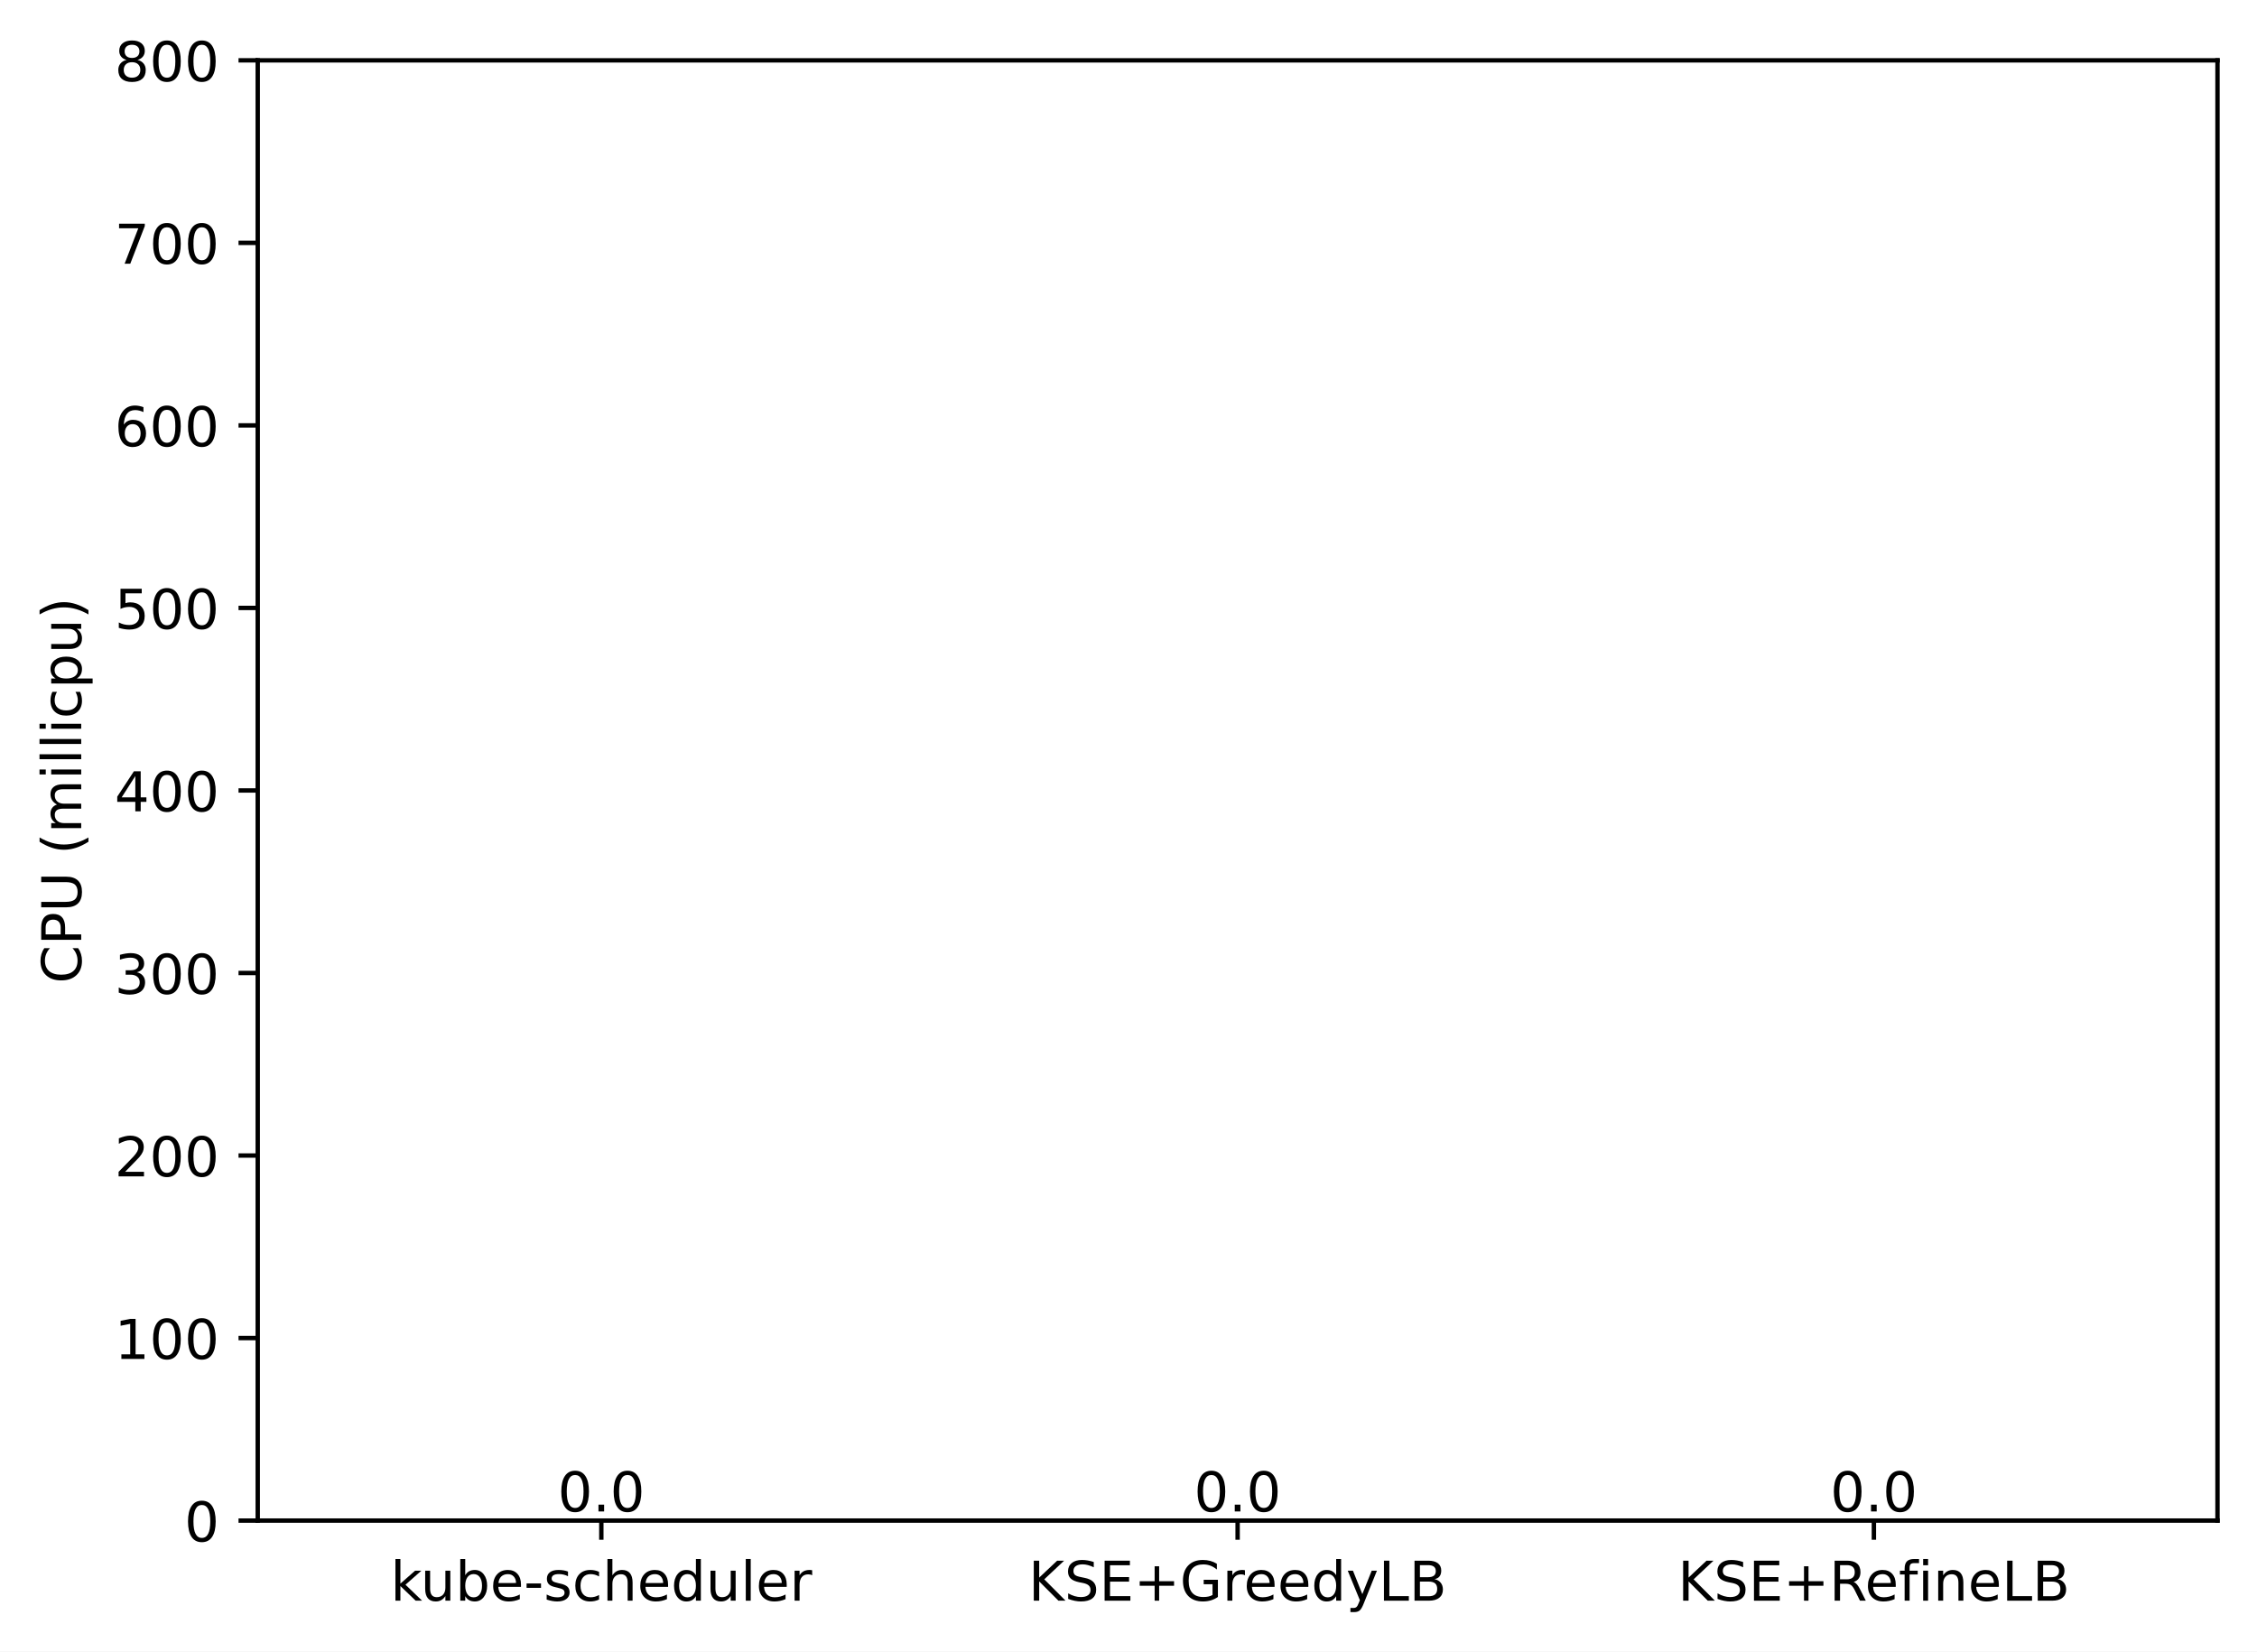
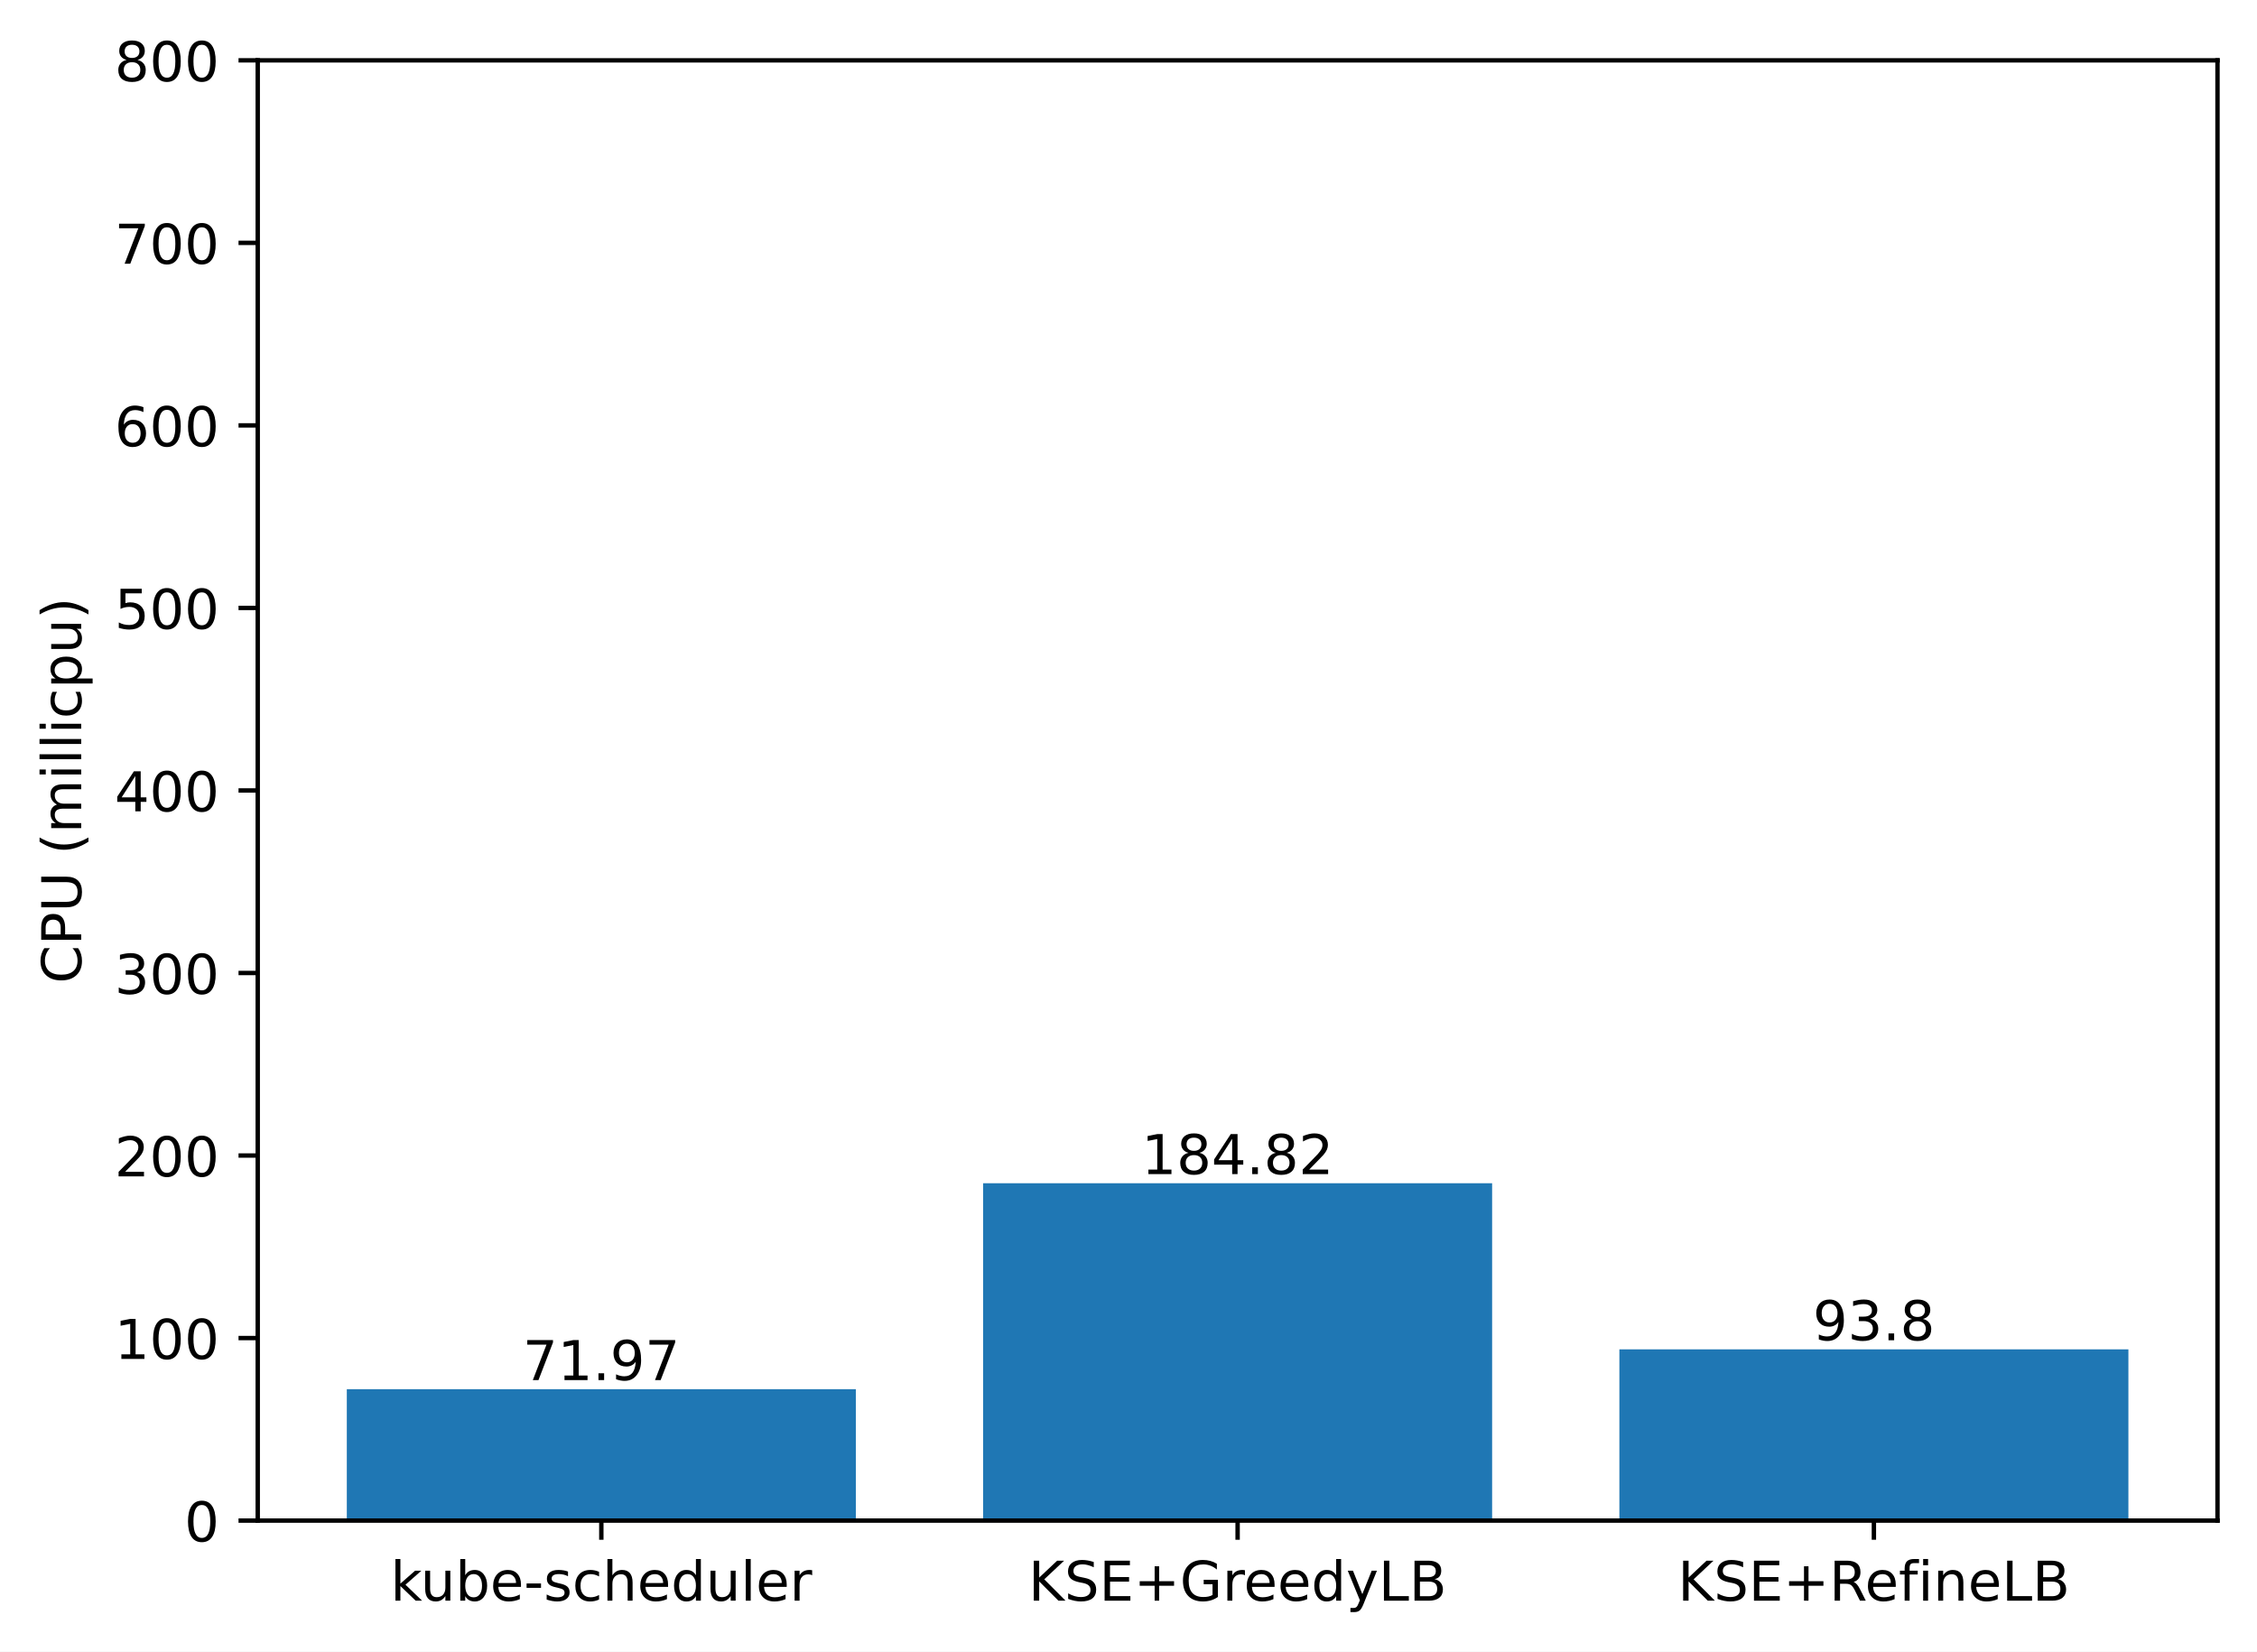
<svg xmlns="http://www.w3.org/2000/svg" xmlns:xlink="http://www.w3.org/1999/xlink" width="411.286pt" height="300.989pt" viewBox="0 0 411.286 300.989" version="1.1">
  <defs>
    <style type="text/css">*{stroke-linejoin: round; stroke-linecap: butt}</style>
  </defs>
  <g id="figure_1">
    <g id="patch_1">
      <path d="M 0 300.989  L 411.286 300.989  L 411.286 0  L 0 0  z " style="fill: #ffffff" />
    </g>
    <g id="axes_1">
      <g id="patch_2">
        <path d="M 46.966 277.111  L 404.086 277.111  L 404.086 10.999  L 46.966 10.999  z " style="fill: #ffffff" />
      </g>
      <g id="patch_3">
-         <path d="M 63.198 277.111  L 155.957 277.111  L 155.957 277.111  L 63.198 277.111  z " clip-path="url(#p4d57090ba1)" style="fill: #1f77b4" />
+         <path d="M 63.198 277.111  L 155.957 277.111  L 155.957 253.171  L 63.198 253.171  z " clip-path="url(#p9c90664ca7)" style="fill: #1f77b4" />
      </g>
      <g id="patch_4">
-         <path d="M 179.146 277.111  L 271.905 277.111  L 271.905 277.111  L 179.146 277.111  z " clip-path="url(#p4d57090ba1)" style="fill: #1f77b4" />
+         <path d="M 179.146 277.111  L 271.905 277.111  L 271.905 215.633  L 179.146 215.633  z " clip-path="url(#p9c90664ca7)" style="fill: #1f77b4" />
      </g>
      <g id="patch_5">
-         <path d="M 295.094 277.111  L 387.853 277.111  L 387.853 277.111  L 295.094 277.111  z " clip-path="url(#p4d57090ba1)" style="fill: #1f77b4" />
+         <path d="M 295.094 277.111  L 387.853 277.111  L 387.853 245.91  L 295.094 245.91  z " clip-path="url(#p9c90664ca7)" style="fill: #1f77b4" />
      </g>
      <g id="matplotlib.axis_1">
        <g id="xtick_1">
          <g id="line2d_1">
            <defs>
-               <path id="m26feafc6b9" d="M 0 0  L 0 3.5  " style="stroke: #000000; stroke-width: 0.8" />
+               <path id="mf3be0b9cbd" d="M 0 0  L 0 3.5  " style="stroke: #000000; stroke-width: 0.8" />
            </defs>
            <g>
-               <use xlink:href="#m26feafc6b9" x="109.578" y="277.111" style="stroke: #000000; stroke-width: 0.8" />
+               <use xlink:href="#mf3be0b9cbd" x="109.578" y="277.111" style="stroke: #000000; stroke-width: 0.8" />
            </g>
          </g>
          <g id="text_1">
            <g transform="translate(71.15179 291.7097)scale(0.1 -0.1)">
              <defs>
                <path id="DejaVuSans-6b" d="M 581 4863  L 1159 4863  L 1159 1991  L 2875 3500  L 3609 3500  L 1753 1863  L 3688 0  L 2938 0  L 1159 1709  L 1159 0  L 581 0  L 581 4863  z " transform="scale(0.015625)" />
                <path id="DejaVuSans-75" d="M 544 1381  L 544 3500  L 1119 3500  L 1119 1403  Q 1119 906 1312 657  Q 1506 409 1894 409  Q 2359 409 2629 706  Q 2900 1003 2900 1516  L 2900 3500  L 3475 3500  L 3475 0  L 2900 0  L 2900 538  Q 2691 219 2414 64  Q 2138 -91 1772 -91  Q 1169 -91 856 284  Q 544 659 544 1381  z M 1991 3584  L 1991 3584  z " transform="scale(0.015625)" />
                <path id="DejaVuSans-62" d="M 3116 1747  Q 3116 2381 2855 2742  Q 2594 3103 2138 3103  Q 1681 3103 1420 2742  Q 1159 2381 1159 1747  Q 1159 1113 1420 752  Q 1681 391 2138 391  Q 2594 391 2855 752  Q 3116 1113 3116 1747  z M 1159 2969  Q 1341 3281 1617 3432  Q 1894 3584 2278 3584  Q 2916 3584 3314 3078  Q 3713 2572 3713 1747  Q 3713 922 3314 415  Q 2916 -91 2278 -91  Q 1894 -91 1617 61  Q 1341 213 1159 525  L 1159 0  L 581 0  L 581 4863  L 1159 4863  L 1159 2969  z " transform="scale(0.015625)" />
                <path id="DejaVuSans-65" d="M 3597 1894  L 3597 1613  L 953 1613  Q 991 1019 1311 708  Q 1631 397 2203 397  Q 2534 397 2845 478  Q 3156 559 3463 722  L 3463 178  Q 3153 47 2828 -22  Q 2503 -91 2169 -91  Q 1331 -91 842 396  Q 353 884 353 1716  Q 353 2575 817 3079  Q 1281 3584 2069 3584  Q 2775 3584 3186 3129  Q 3597 2675 3597 1894  z M 3022 2063  Q 3016 2534 2758 2815  Q 2500 3097 2075 3097  Q 1594 3097 1305 2825  Q 1016 2553 972 2059  L 3022 2063  z " transform="scale(0.015625)" />
                <path id="DejaVuSans-2d" d="M 313 2009  L 1997 2009  L 1997 1497  L 313 1497  L 313 2009  z " transform="scale(0.015625)" />
                <path id="DejaVuSans-73" d="M 2834 3397  L 2834 2853  Q 2591 2978 2328 3040  Q 2066 3103 1784 3103  Q 1356 3103 1142 2972  Q 928 2841 928 2578  Q 928 2378 1081 2264  Q 1234 2150 1697 2047  L 1894 2003  Q 2506 1872 2764 1633  Q 3022 1394 3022 966  Q 3022 478 2636 193  Q 2250 -91 1575 -91  Q 1294 -91 989 -36  Q 684 19 347 128  L 347 722  Q 666 556 975 473  Q 1284 391 1588 391  Q 1994 391 2212 530  Q 2431 669 2431 922  Q 2431 1156 2273 1281  Q 2116 1406 1581 1522  L 1381 1569  Q 847 1681 609 1914  Q 372 2147 372 2553  Q 372 3047 722 3315  Q 1072 3584 1716 3584  Q 2034 3584 2315 3537  Q 2597 3491 2834 3397  z " transform="scale(0.015625)" />
                <path id="DejaVuSans-63" d="M 3122 3366  L 3122 2828  Q 2878 2963 2633 3030  Q 2388 3097 2138 3097  Q 1578 3097 1268 2742  Q 959 2388 959 1747  Q 959 1106 1268 751  Q 1578 397 2138 397  Q 2388 397 2633 464  Q 2878 531 3122 666  L 3122 134  Q 2881 22 2623 -34  Q 2366 -91 2075 -91  Q 1284 -91 818 406  Q 353 903 353 1747  Q 353 2603 823 3093  Q 1294 3584 2113 3584  Q 2378 3584 2631 3529  Q 2884 3475 3122 3366  z " transform="scale(0.015625)" />
                <path id="DejaVuSans-68" d="M 3513 2113  L 3513 0  L 2938 0  L 2938 2094  Q 2938 2591 2744 2837  Q 2550 3084 2163 3084  Q 1697 3084 1428 2787  Q 1159 2491 1159 1978  L 1159 0  L 581 0  L 581 4863  L 1159 4863  L 1159 2956  Q 1366 3272 1645 3428  Q 1925 3584 2291 3584  Q 2894 3584 3203 3211  Q 3513 2838 3513 2113  z " transform="scale(0.015625)" />
                <path id="DejaVuSans-64" d="M 2906 2969  L 2906 4863  L 3481 4863  L 3481 0  L 2906 0  L 2906 525  Q 2725 213 2448 61  Q 2172 -91 1784 -91  Q 1150 -91 751 415  Q 353 922 353 1747  Q 353 2572 751 3078  Q 1150 3584 1784 3584  Q 2172 3584 2448 3432  Q 2725 3281 2906 2969  z M 947 1747  Q 947 1113 1208 752  Q 1469 391 1925 391  Q 2381 391 2643 752  Q 2906 1113 2906 1747  Q 2906 2381 2643 2742  Q 2381 3103 1925 3103  Q 1469 3103 1208 2742  Q 947 2381 947 1747  z " transform="scale(0.015625)" />
                <path id="DejaVuSans-6c" d="M 603 4863  L 1178 4863  L 1178 0  L 603 0  L 603 4863  z " transform="scale(0.015625)" />
                <path id="DejaVuSans-72" d="M 2631 2963  Q 2534 3019 2420 3045  Q 2306 3072 2169 3072  Q 1681 3072 1420 2755  Q 1159 2438 1159 1844  L 1159 0  L 581 0  L 581 3500  L 1159 3500  L 1159 2956  Q 1341 3275 1631 3429  Q 1922 3584 2338 3584  Q 2397 3584 2469 3576  Q 2541 3569 2628 3553  L 2631 2963  z " transform="scale(0.015625)" />
              </defs>
              <use xlink:href="#DejaVuSans-6b" />
              <use xlink:href="#DejaVuSans-75" x="54.785" />
              <use xlink:href="#DejaVuSans-62" x="118.164" />
              <use xlink:href="#DejaVuSans-65" x="181.641" />
              <use xlink:href="#DejaVuSans-2d" x="243.164" />
              <use xlink:href="#DejaVuSans-73" x="279.248" />
              <use xlink:href="#DejaVuSans-63" x="331.348" />
              <use xlink:href="#DejaVuSans-68" x="386.328" />
              <use xlink:href="#DejaVuSans-65" x="449.707" />
              <use xlink:href="#DejaVuSans-64" x="511.23" />
              <use xlink:href="#DejaVuSans-75" x="574.707" />
              <use xlink:href="#DejaVuSans-6c" x="638.086" />
              <use xlink:href="#DejaVuSans-65" x="665.869" />
              <use xlink:href="#DejaVuSans-72" x="727.393" />
            </g>
          </g>
        </g>
        <g id="xtick_2">
          <g id="line2d_2">
            <g>
-               <use xlink:href="#m26feafc6b9" x="225.526" y="277.111" style="stroke: #000000; stroke-width: 0.8" />
+               <use xlink:href="#mf3be0b9cbd" x="225.526" y="277.111" style="stroke: #000000; stroke-width: 0.8" />
            </g>
          </g>
          <g id="text_2">
            <g transform="translate(187.403 291.7097)scale(0.1 -0.1)">
              <defs>
                <path id="DejaVuSans-4b" d="M 628 4666  L 1259 4666  L 1259 2694  L 3353 4666  L 4166 4666  L 1850 2491  L 4331 0  L 3500 0  L 1259 2247  L 1259 0  L 628 0  L 628 4666  z " transform="scale(0.015625)" />
                <path id="DejaVuSans-53" d="M 3425 4513  L 3425 3897  Q 3066 4069 2747 4153  Q 2428 4238 2131 4238  Q 1616 4238 1336 4038  Q 1056 3838 1056 3469  Q 1056 3159 1242 3001  Q 1428 2844 1947 2747  L 2328 2669  Q 3034 2534 3370 2195  Q 3706 1856 3706 1288  Q 3706 609 3251 259  Q 2797 -91 1919 -91  Q 1588 -91 1214 -16  Q 841 59 441 206  L 441 856  Q 825 641 1194 531  Q 1563 422 1919 422  Q 2459 422 2753 634  Q 3047 847 3047 1241  Q 3047 1584 2836 1778  Q 2625 1972 2144 2069  L 1759 2144  Q 1053 2284 737 2584  Q 422 2884 422 3419  Q 422 4038 858 4394  Q 1294 4750 2059 4750  Q 2388 4750 2728 4690  Q 3069 4631 3425 4513  z " transform="scale(0.015625)" />
                <path id="DejaVuSans-45" d="M 628 4666  L 3578 4666  L 3578 4134  L 1259 4134  L 1259 2753  L 3481 2753  L 3481 2222  L 1259 2222  L 1259 531  L 3634 531  L 3634 0  L 628 0  L 628 4666  z " transform="scale(0.015625)" />
                <path id="DejaVuSans-2b" d="M 2944 4013  L 2944 2272  L 4684 2272  L 4684 1741  L 2944 1741  L 2944 0  L 2419 0  L 2419 1741  L 678 1741  L 678 2272  L 2419 2272  L 2419 4013  L 2944 4013  z " transform="scale(0.015625)" />
                <path id="DejaVuSans-47" d="M 3809 666  L 3809 1919  L 2778 1919  L 2778 2438  L 4434 2438  L 4434 434  Q 4069 175 3628 42  Q 3188 -91 2688 -91  Q 1594 -91 976 548  Q 359 1188 359 2328  Q 359 3472 976 4111  Q 1594 4750 2688 4750  Q 3144 4750 3555 4637  Q 3966 4525 4313 4306  L 4313 3634  Q 3963 3931 3569 4081  Q 3175 4231 2741 4231  Q 1884 4231 1454 3753  Q 1025 3275 1025 2328  Q 1025 1384 1454 906  Q 1884 428 2741 428  Q 3075 428 3337 486  Q 3600 544 3809 666  z " transform="scale(0.015625)" />
                <path id="DejaVuSans-79" d="M 2059 -325  Q 1816 -950 1584 -1140  Q 1353 -1331 966 -1331  L 506 -1331  L 506 -850  L 844 -850  Q 1081 -850 1212 -737  Q 1344 -625 1503 -206  L 1606 56  L 191 3500  L 800 3500  L 1894 763  L 2988 3500  L 3597 3500  L 2059 -325  z " transform="scale(0.015625)" />
                <path id="DejaVuSans-4c" d="M 628 4666  L 1259 4666  L 1259 531  L 3531 531  L 3531 0  L 628 0  L 628 4666  z " transform="scale(0.015625)" />
                <path id="DejaVuSans-42" d="M 1259 2228  L 1259 519  L 2272 519  Q 2781 519 3026 730  Q 3272 941 3272 1375  Q 3272 1813 3026 2020  Q 2781 2228 2272 2228  L 1259 2228  z M 1259 4147  L 1259 2741  L 2194 2741  Q 2656 2741 2882 2914  Q 3109 3088 3109 3444  Q 3109 3797 2882 3972  Q 2656 4147 2194 4147  L 1259 4147  z M 628 4666  L 2241 4666  Q 2963 4666 3353 4366  Q 3744 4066 3744 3513  Q 3744 3084 3544 2831  Q 3344 2578 2956 2516  Q 3422 2416 3680 2098  Q 3938 1781 3938 1306  Q 3938 681 3513 340  Q 3088 0 2303 0  L 628 0  L 628 4666  z " transform="scale(0.015625)" />
              </defs>
              <use xlink:href="#DejaVuSans-4b" />
              <use xlink:href="#DejaVuSans-53" x="65.576" />
              <use xlink:href="#DejaVuSans-45" x="129.053" />
              <use xlink:href="#DejaVuSans-2b" x="192.236" />
              <use xlink:href="#DejaVuSans-47" x="276.025" />
              <use xlink:href="#DejaVuSans-72" x="353.516" />
              <use xlink:href="#DejaVuSans-65" x="392.379" />
              <use xlink:href="#DejaVuSans-65" x="453.902" />
              <use xlink:href="#DejaVuSans-64" x="515.426" />
              <use xlink:href="#DejaVuSans-79" x="578.902" />
              <use xlink:href="#DejaVuSans-4c" x="638.082" />
              <use xlink:href="#DejaVuSans-42" x="693.795" />
            </g>
          </g>
        </g>
        <g id="xtick_3">
          <g id="line2d_3">
            <g>
-               <use xlink:href="#m26feafc6b9" x="341.474" y="277.111" style="stroke: #000000; stroke-width: 0.8" />
+               <use xlink:href="#mf3be0b9cbd" x="341.474" y="277.111" style="stroke: #000000; stroke-width: 0.8" />
            </g>
          </g>
          <g id="text_3">
            <g transform="translate(305.7346 291.7097)scale(0.1 -0.1)">
              <defs>
                <path id="DejaVuSans-52" d="M 2841 2188  Q 3044 2119 3236 1894  Q 3428 1669 3622 1275  L 4263 0  L 3584 0  L 2988 1197  Q 2756 1666 2539 1819  Q 2322 1972 1947 1972  L 1259 1972  L 1259 0  L 628 0  L 628 4666  L 2053 4666  Q 2853 4666 3247 4331  Q 3641 3997 3641 3322  Q 3641 2881 3436 2590  Q 3231 2300 2841 2188  z M 1259 4147  L 1259 2491  L 2053 2491  Q 2509 2491 2742 2702  Q 2975 2913 2975 3322  Q 2975 3731 2742 3939  Q 2509 4147 2053 4147  L 1259 4147  z " transform="scale(0.015625)" />
                <path id="DejaVuSans-66" d="M 2375 4863  L 2375 4384  L 1825 4384  Q 1516 4384 1395 4259  Q 1275 4134 1275 3809  L 1275 3500  L 2222 3500  L 2222 3053  L 1275 3053  L 1275 0  L 697 0  L 697 3053  L 147 3053  L 147 3500  L 697 3500  L 697 3744  Q 697 4328 969 4595  Q 1241 4863 1831 4863  L 2375 4863  z " transform="scale(0.015625)" />
                <path id="DejaVuSans-69" d="M 603 3500  L 1178 3500  L 1178 0  L 603 0  L 603 3500  z M 603 4863  L 1178 4863  L 1178 4134  L 603 4134  L 603 4863  z " transform="scale(0.015625)" />
                <path id="DejaVuSans-6e" d="M 3513 2113  L 3513 0  L 2938 0  L 2938 2094  Q 2938 2591 2744 2837  Q 2550 3084 2163 3084  Q 1697 3084 1428 2787  Q 1159 2491 1159 1978  L 1159 0  L 581 0  L 581 3500  L 1159 3500  L 1159 2956  Q 1366 3272 1645 3428  Q 1925 3584 2291 3584  Q 2894 3584 3203 3211  Q 3513 2838 3513 2113  z " transform="scale(0.015625)" />
              </defs>
              <use xlink:href="#DejaVuSans-4b" />
              <use xlink:href="#DejaVuSans-53" x="65.576" />
              <use xlink:href="#DejaVuSans-45" x="129.053" />
              <use xlink:href="#DejaVuSans-2b" x="192.236" />
              <use xlink:href="#DejaVuSans-52" x="276.025" />
              <use xlink:href="#DejaVuSans-65" x="341.008" />
              <use xlink:href="#DejaVuSans-66" x="402.531" />
              <use xlink:href="#DejaVuSans-69" x="437.736" />
              <use xlink:href="#DejaVuSans-6e" x="465.52" />
              <use xlink:href="#DejaVuSans-65" x="528.898" />
              <use xlink:href="#DejaVuSans-4c" x="590.422" />
              <use xlink:href="#DejaVuSans-42" x="646.135" />
            </g>
          </g>
        </g>
      </g>
      <g id="matplotlib.axis_2">
        <g id="ytick_1">
          <g id="line2d_4">
            <defs>
-               <path id="ma5b02a62b1" d="M 0 0  L -3.5 0  " style="stroke: #000000; stroke-width: 0.8" />
+               <path id="m3ec78bd970" d="M 0 0  L -3.5 0  " style="stroke: #000000; stroke-width: 0.8" />
            </defs>
            <g>
-               <use xlink:href="#ma5b02a62b1" x="46.966" y="277.111" style="stroke: #000000; stroke-width: 0.8" />
+               <use xlink:href="#m3ec78bd970" x="46.966" y="277.111" style="stroke: #000000; stroke-width: 0.8" />
            </g>
          </g>
          <g id="text_4">
            <g transform="translate(33.60312 280.9104)scale(0.1 -0.1)">
              <defs>
                <path id="DejaVuSans-30" d="M 2034 4250  Q 1547 4250 1301 3770  Q 1056 3291 1056 2328  Q 1056 1369 1301 889  Q 1547 409 2034 409  Q 2525 409 2770 889  Q 3016 1369 3016 2328  Q 3016 3291 2770 3770  Q 2525 4250 2034 4250  z M 2034 4750  Q 2819 4750 3233 4129  Q 3647 3509 3647 2328  Q 3647 1150 3233 529  Q 2819 -91 2034 -91  Q 1250 -91 836 529  Q 422 1150 422 2328  Q 422 3509 836 4129  Q 1250 4750 2034 4750  z " transform="scale(0.015625)" />
              </defs>
              <use xlink:href="#DejaVuSans-30" />
            </g>
          </g>
        </g>
        <g id="ytick_2">
          <g id="line2d_5">
            <g>
-               <use xlink:href="#ma5b02a62b1" x="46.966" y="243.847" style="stroke: #000000; stroke-width: 0.8" />
+               <use xlink:href="#m3ec78bd970" x="46.966" y="243.847" style="stroke: #000000; stroke-width: 0.8" />
            </g>
          </g>
          <g id="text_5">
            <g transform="translate(20.87813 247.6464)scale(0.1 -0.1)">
              <defs>
                <path id="DejaVuSans-31" d="M 794 531  L 1825 531  L 1825 4091  L 703 3866  L 703 4441  L 1819 4666  L 2450 4666  L 2450 531  L 3481 531  L 3481 0  L 794 0  L 794 531  z " transform="scale(0.015625)" />
              </defs>
              <use xlink:href="#DejaVuSans-31" />
              <use xlink:href="#DejaVuSans-30" x="63.623" />
              <use xlink:href="#DejaVuSans-30" x="127.246" />
            </g>
          </g>
        </g>
        <g id="ytick_3">
          <g id="line2d_6">
            <g>
-               <use xlink:href="#ma5b02a62b1" x="46.966" y="210.583" style="stroke: #000000; stroke-width: 0.8" />
+               <use xlink:href="#m3ec78bd970" x="46.966" y="210.583" style="stroke: #000000; stroke-width: 0.8" />
            </g>
          </g>
          <g id="text_6">
            <g transform="translate(20.87813 214.3824)scale(0.1 -0.1)">
              <defs>
                <path id="DejaVuSans-32" d="M 1228 531  L 3431 531  L 3431 0  L 469 0  L 469 531  Q 828 903 1448 1529  Q 2069 2156 2228 2338  Q 2531 2678 2651 2914  Q 2772 3150 2772 3378  Q 2772 3750 2511 3984  Q 2250 4219 1831 4219  Q 1534 4219 1204 4116  Q 875 4013 500 3803  L 500 4441  Q 881 4594 1212 4672  Q 1544 4750 1819 4750  Q 2544 4750 2975 4387  Q 3406 4025 3406 3419  Q 3406 3131 3298 2873  Q 3191 2616 2906 2266  Q 2828 2175 2409 1742  Q 1991 1309 1228 531  z " transform="scale(0.015625)" />
              </defs>
              <use xlink:href="#DejaVuSans-32" />
              <use xlink:href="#DejaVuSans-30" x="63.623" />
              <use xlink:href="#DejaVuSans-30" x="127.246" />
            </g>
          </g>
        </g>
        <g id="ytick_4">
          <g id="line2d_7">
            <g>
-               <use xlink:href="#ma5b02a62b1" x="46.966" y="177.319" style="stroke: #000000; stroke-width: 0.8" />
+               <use xlink:href="#m3ec78bd970" x="46.966" y="177.319" style="stroke: #000000; stroke-width: 0.8" />
            </g>
          </g>
          <g id="text_7">
            <g transform="translate(20.87813 181.1184)scale(0.1 -0.1)">
              <defs>
                <path id="DejaVuSans-33" d="M 2597 2516  Q 3050 2419 3304 2112  Q 3559 1806 3559 1356  Q 3559 666 3084 287  Q 2609 -91 1734 -91  Q 1441 -91 1130 -33  Q 819 25 488 141  L 488 750  Q 750 597 1062 519  Q 1375 441 1716 441  Q 2309 441 2620 675  Q 2931 909 2931 1356  Q 2931 1769 2642 2001  Q 2353 2234 1838 2234  L 1294 2234  L 1294 2753  L 1863 2753  Q 2328 2753 2575 2939  Q 2822 3125 2822 3475  Q 2822 3834 2567 4026  Q 2313 4219 1838 4219  Q 1578 4219 1281 4162  Q 984 4106 628 3988  L 628 4550  Q 988 4650 1302 4700  Q 1616 4750 1894 4750  Q 2613 4750 3031 4423  Q 3450 4097 3450 3541  Q 3450 3153 3228 2886  Q 3006 2619 2597 2516  z " transform="scale(0.015625)" />
              </defs>
              <use xlink:href="#DejaVuSans-33" />
              <use xlink:href="#DejaVuSans-30" x="63.623" />
              <use xlink:href="#DejaVuSans-30" x="127.246" />
            </g>
          </g>
        </g>
        <g id="ytick_5">
          <g id="line2d_8">
            <g>
-               <use xlink:href="#ma5b02a62b1" x="46.966" y="144.055" style="stroke: #000000; stroke-width: 0.8" />
+               <use xlink:href="#m3ec78bd970" x="46.966" y="144.055" style="stroke: #000000; stroke-width: 0.8" />
            </g>
          </g>
          <g id="text_8">
            <g transform="translate(20.87813 147.8544)scale(0.1 -0.1)">
              <defs>
                <path id="DejaVuSans-34" d="M 2419 4116  L 825 1625  L 2419 1625  L 2419 4116  z M 2253 4666  L 3047 4666  L 3047 1625  L 3713 1625  L 3713 1100  L 3047 1100  L 3047 0  L 2419 0  L 2419 1100  L 313 1100  L 313 1709  L 2253 4666  z " transform="scale(0.015625)" />
              </defs>
              <use xlink:href="#DejaVuSans-34" />
              <use xlink:href="#DejaVuSans-30" x="63.623" />
              <use xlink:href="#DejaVuSans-30" x="127.246" />
            </g>
          </g>
        </g>
        <g id="ytick_6">
          <g id="line2d_9">
            <g>
-               <use xlink:href="#ma5b02a62b1" x="46.966" y="110.791" style="stroke: #000000; stroke-width: 0.8" />
+               <use xlink:href="#m3ec78bd970" x="46.966" y="110.791" style="stroke: #000000; stroke-width: 0.8" />
            </g>
          </g>
          <g id="text_9">
            <g transform="translate(20.87813 114.5904)scale(0.1 -0.1)">
              <defs>
                <path id="DejaVuSans-35" d="M 691 4666  L 3169 4666  L 3169 4134  L 1269 4134  L 1269 2991  Q 1406 3038 1543 3061  Q 1681 3084 1819 3084  Q 2600 3084 3056 2656  Q 3513 2228 3513 1497  Q 3513 744 3044 326  Q 2575 -91 1722 -91  Q 1428 -91 1123 -41  Q 819 9 494 109  L 494 744  Q 775 591 1075 516  Q 1375 441 1709 441  Q 2250 441 2565 725  Q 2881 1009 2881 1497  Q 2881 1984 2565 2268  Q 2250 2553 1709 2553  Q 1456 2553 1204 2497  Q 953 2441 691 2322  L 691 4666  z " transform="scale(0.015625)" />
              </defs>
              <use xlink:href="#DejaVuSans-35" />
              <use xlink:href="#DejaVuSans-30" x="63.623" />
              <use xlink:href="#DejaVuSans-30" x="127.246" />
            </g>
          </g>
        </g>
        <g id="ytick_7">
          <g id="line2d_10">
            <g>
-               <use xlink:href="#ma5b02a62b1" x="46.966" y="77.527" style="stroke: #000000; stroke-width: 0.8" />
+               <use xlink:href="#m3ec78bd970" x="46.966" y="77.527" style="stroke: #000000; stroke-width: 0.8" />
            </g>
          </g>
          <g id="text_10">
            <g transform="translate(20.87813 81.32644)scale(0.1 -0.1)">
              <defs>
                <path id="DejaVuSans-36" d="M 2113 2584  Q 1688 2584 1439 2293  Q 1191 2003 1191 1497  Q 1191 994 1439 701  Q 1688 409 2113 409  Q 2538 409 2786 701  Q 3034 994 3034 1497  Q 3034 2003 2786 2293  Q 2538 2584 2113 2584  z M 3366 4563  L 3366 3988  Q 3128 4100 2886 4159  Q 2644 4219 2406 4219  Q 1781 4219 1451 3797  Q 1122 3375 1075 2522  Q 1259 2794 1537 2939  Q 1816 3084 2150 3084  Q 2853 3084 3261 2657  Q 3669 2231 3669 1497  Q 3669 778 3244 343  Q 2819 -91 2113 -91  Q 1303 -91 875 529  Q 447 1150 447 2328  Q 447 3434 972 4092  Q 1497 4750 2381 4750  Q 2619 4750 2861 4703  Q 3103 4656 3366 4563  z " transform="scale(0.015625)" />
              </defs>
              <use xlink:href="#DejaVuSans-36" />
              <use xlink:href="#DejaVuSans-30" x="63.623" />
              <use xlink:href="#DejaVuSans-30" x="127.246" />
            </g>
          </g>
        </g>
        <g id="ytick_8">
          <g id="line2d_11">
            <g>
-               <use xlink:href="#ma5b02a62b1" x="46.966" y="44.263" style="stroke: #000000; stroke-width: 0.8" />
+               <use xlink:href="#m3ec78bd970" x="46.966" y="44.263" style="stroke: #000000; stroke-width: 0.8" />
            </g>
          </g>
          <g id="text_11">
            <g transform="translate(20.87813 48.06244)scale(0.1 -0.1)">
              <defs>
                <path id="DejaVuSans-37" d="M 525 4666  L 3525 4666  L 3525 4397  L 1831 0  L 1172 0  L 2766 4134  L 525 4134  L 525 4666  z " transform="scale(0.015625)" />
              </defs>
              <use xlink:href="#DejaVuSans-37" />
              <use xlink:href="#DejaVuSans-30" x="63.623" />
              <use xlink:href="#DejaVuSans-30" x="127.246" />
            </g>
          </g>
        </g>
        <g id="ytick_9">
          <g id="line2d_12">
            <g>
-               <use xlink:href="#ma5b02a62b1" x="46.966" y="10.999" style="stroke: #000000; stroke-width: 0.8" />
+               <use xlink:href="#m3ec78bd970" x="46.966" y="10.999" style="stroke: #000000; stroke-width: 0.8" />
            </g>
          </g>
          <g id="text_12">
            <g transform="translate(20.87813 14.79844)scale(0.1 -0.1)">
              <defs>
                <path id="DejaVuSans-38" d="M 2034 2216  Q 1584 2216 1326 1975  Q 1069 1734 1069 1313  Q 1069 891 1326 650  Q 1584 409 2034 409  Q 2484 409 2743 651  Q 3003 894 3003 1313  Q 3003 1734 2745 1975  Q 2488 2216 2034 2216  z M 1403 2484  Q 997 2584 770 2862  Q 544 3141 544 3541  Q 544 4100 942 4425  Q 1341 4750 2034 4750  Q 2731 4750 3128 4425  Q 3525 4100 3525 3541  Q 3525 3141 3298 2862  Q 3072 2584 2669 2484  Q 3125 2378 3379 2068  Q 3634 1759 3634 1313  Q 3634 634 3220 271  Q 2806 -91 2034 -91  Q 1263 -91 848 271  Q 434 634 434 1313  Q 434 1759 690 2068  Q 947 2378 1403 2484  z M 1172 3481  Q 1172 3119 1398 2916  Q 1625 2713 2034 2713  Q 2441 2713 2670 2916  Q 2900 3119 2900 3481  Q 2900 3844 2670 4047  Q 2441 4250 2034 4250  Q 1625 4250 1398 4047  Q 1172 3844 1172 3481  z " transform="scale(0.015625)" />
              </defs>
              <use xlink:href="#DejaVuSans-38" />
              <use xlink:href="#DejaVuSans-30" x="63.623" />
              <use xlink:href="#DejaVuSans-30" x="127.246" />
            </g>
          </g>
        </g>
        <g id="text_13">
          <g transform="translate(14.79844 179.2302)rotate(-90)scale(0.1 -0.1)">
            <defs>
              <path id="DejaVuSans-43" d="M 4122 4306  L 4122 3641  Q 3803 3938 3442 4084  Q 3081 4231 2675 4231  Q 1875 4231 1450 3742  Q 1025 3253 1025 2328  Q 1025 1406 1450 917  Q 1875 428 2675 428  Q 3081 428 3442 575  Q 3803 722 4122 1019  L 4122 359  Q 3791 134 3420 21  Q 3050 -91 2638 -91  Q 1578 -91 968 557  Q 359 1206 359 2328  Q 359 3453 968 4101  Q 1578 4750 2638 4750  Q 3056 4750 3426 4639  Q 3797 4528 4122 4306  z " transform="scale(0.015625)" />
              <path id="DejaVuSans-50" d="M 1259 4147  L 1259 2394  L 2053 2394  Q 2494 2394 2734 2622  Q 2975 2850 2975 3272  Q 2975 3691 2734 3919  Q 2494 4147 2053 4147  L 1259 4147  z M 628 4666  L 2053 4666  Q 2838 4666 3239 4311  Q 3641 3956 3641 3272  Q 3641 2581 3239 2228  Q 2838 1875 2053 1875  L 1259 1875  L 1259 0  L 628 0  L 628 4666  z " transform="scale(0.015625)" />
              <path id="DejaVuSans-55" d="M 556 4666  L 1191 4666  L 1191 1831  Q 1191 1081 1462 751  Q 1734 422 2344 422  Q 2950 422 3222 751  Q 3494 1081 3494 1831  L 3494 4666  L 4128 4666  L 4128 1753  Q 4128 841 3676 375  Q 3225 -91 2344 -91  Q 1459 -91 1007 375  Q 556 841 556 1753  L 556 4666  z " transform="scale(0.015625)" />
              <path id="DejaVuSans-20" transform="scale(0.015625)" />
              <path id="DejaVuSans-28" d="M 1984 4856  Q 1566 4138 1362 3434  Q 1159 2731 1159 2009  Q 1159 1288 1364 580  Q 1569 -128 1984 -844  L 1484 -844  Q 1016 -109 783 600  Q 550 1309 550 2009  Q 550 2706 781 3412  Q 1013 4119 1484 4856  L 1984 4856  z " transform="scale(0.015625)" />
              <path id="DejaVuSans-6d" d="M 3328 2828  Q 3544 3216 3844 3400  Q 4144 3584 4550 3584  Q 5097 3584 5394 3201  Q 5691 2819 5691 2113  L 5691 0  L 5113 0  L 5113 2094  Q 5113 2597 4934 2840  Q 4756 3084 4391 3084  Q 3944 3084 3684 2787  Q 3425 2491 3425 1978  L 3425 0  L 2847 0  L 2847 2094  Q 2847 2600 2669 2842  Q 2491 3084 2119 3084  Q 1678 3084 1418 2786  Q 1159 2488 1159 1978  L 1159 0  L 581 0  L 581 3500  L 1159 3500  L 1159 2956  Q 1356 3278 1631 3431  Q 1906 3584 2284 3584  Q 2666 3584 2933 3390  Q 3200 3197 3328 2828  z " transform="scale(0.015625)" />
              <path id="DejaVuSans-70" d="M 1159 525  L 1159 -1331  L 581 -1331  L 581 3500  L 1159 3500  L 1159 2969  Q 1341 3281 1617 3432  Q 1894 3584 2278 3584  Q 2916 3584 3314 3078  Q 3713 2572 3713 1747  Q 3713 922 3314 415  Q 2916 -91 2278 -91  Q 1894 -91 1617 61  Q 1341 213 1159 525  z M 3116 1747  Q 3116 2381 2855 2742  Q 2594 3103 2138 3103  Q 1681 3103 1420 2742  Q 1159 2381 1159 1747  Q 1159 1113 1420 752  Q 1681 391 2138 391  Q 2594 391 2855 752  Q 3116 1113 3116 1747  z " transform="scale(0.015625)" />
              <path id="DejaVuSans-29" d="M 513 4856  L 1013 4856  Q 1481 4119 1714 3412  Q 1947 2706 1947 2009  Q 1947 1309 1714 600  Q 1481 -109 1013 -844  L 513 -844  Q 928 -128 1133 580  Q 1338 1288 1338 2009  Q 1338 2731 1133 3434  Q 928 4138 513 4856  z " transform="scale(0.015625)" />
            </defs>
            <use xlink:href="#DejaVuSans-43" />
            <use xlink:href="#DejaVuSans-50" x="69.824" />
            <use xlink:href="#DejaVuSans-55" x="130.127" />
            <use xlink:href="#DejaVuSans-20" x="203.32" />
            <use xlink:href="#DejaVuSans-28" x="235.107" />
            <use xlink:href="#DejaVuSans-6d" x="274.121" />
            <use xlink:href="#DejaVuSans-69" x="371.533" />
            <use xlink:href="#DejaVuSans-6c" x="399.316" />
            <use xlink:href="#DejaVuSans-6c" x="427.1" />
            <use xlink:href="#DejaVuSans-69" x="454.883" />
            <use xlink:href="#DejaVuSans-63" x="482.666" />
            <use xlink:href="#DejaVuSans-70" x="537.646" />
            <use xlink:href="#DejaVuSans-75" x="601.123" />
            <use xlink:href="#DejaVuSans-29" x="664.502" />
          </g>
        </g>
      </g>
      <g id="patch_6">
        <path d="M 46.966 277.111  L 46.966 10.999  " style="fill: none; stroke: #000000; stroke-width: 0.8; stroke-linejoin: miter; stroke-linecap: square" />
      </g>
      <g id="patch_7">
        <path d="M 404.086 277.111  L 404.086 10.999  " style="fill: none; stroke: #000000; stroke-width: 0.8; stroke-linejoin: miter; stroke-linecap: square" />
      </g>
      <g id="patch_8">
        <path d="M 46.966 277.111  L 404.086 277.111  " style="fill: none; stroke: #000000; stroke-width: 0.8; stroke-linejoin: miter; stroke-linecap: square" />
      </g>
      <g id="patch_9">
        <path d="M 46.966 10.999  L 404.086 10.999  " style="fill: none; stroke: #000000; stroke-width: 0.8; stroke-linejoin: miter; stroke-linecap: square" />
      </g>
      <g id="text_14">
-         <g transform="translate(101.626 275.448)scale(0.1 -0.1)">
+         <g transform="translate(95.26351 251.5079)scale(0.1 -0.1)">
          <defs>
            <path id="DejaVuSans-2e" d="M 684 794  L 1344 794  L 1344 0  L 684 0  L 684 794  z " transform="scale(0.015625)" />
+             <path id="DejaVuSans-39" d="M 703 97  L 703 672  Q 941 559 1184 500  Q 1428 441 1663 441  Q 2288 441 2617 861  Q 2947 1281 2994 2138  Q 2813 1869 2534 1725  Q 2256 1581 1919 1581  Q 1219 1581 811 2004  Q 403 2428 403 3163  Q 403 3881 828 4315  Q 1253 4750 1959 4750  Q 2769 4750 3195 4129  Q 3622 3509 3622 2328  Q 3622 1225 3098 567  Q 2575 -91 1691 -91  Q 1453 -91 1209 -44  Q 966 3 703 97  z M 1959 2075  Q 2384 2075 2632 2365  Q 2881 2656 2881 3163  Q 2881 3666 2632 3958  Q 2384 4250 1959 4250  Q 1534 4250 1286 3958  Q 1038 3666 1038 3163  Q 1038 2656 1286 2365  Q 1534 2075 1959 2075  z " transform="scale(0.015625)" />
          </defs>
-           <use xlink:href="#DejaVuSans-30" />
-           <use xlink:href="#DejaVuSans-2e" x="63.623" />
-           <use xlink:href="#DejaVuSans-30" x="95.41" />
+           <use xlink:href="#DejaVuSans-37" />
+           <use xlink:href="#DejaVuSans-31" x="63.623" />
+           <use xlink:href="#DejaVuSans-2e" x="127.246" />
+           <use xlink:href="#DejaVuSans-39" x="159.033" />
+           <use xlink:href="#DejaVuSans-37" x="222.656" />
        </g>
      </g>
      <g id="text_15">
-         <g transform="translate(217.5741 275.448)scale(0.1 -0.1)">
-           <use xlink:href="#DejaVuSans-30" />
-           <use xlink:href="#DejaVuSans-2e" x="63.623" />
-           <use xlink:href="#DejaVuSans-30" x="95.41" />
+         <g transform="translate(208.0303 213.9695)scale(0.1 -0.1)">
+           <use xlink:href="#DejaVuSans-31" />
+           <use xlink:href="#DejaVuSans-38" x="63.623" />
+           <use xlink:href="#DejaVuSans-34" x="127.246" />
+           <use xlink:href="#DejaVuSans-2e" x="190.869" />
+           <use xlink:href="#DejaVuSans-38" x="222.656" />
+           <use xlink:href="#DejaVuSans-32" x="286.279" />
        </g>
      </g>
      <g id="text_16">
-         <g transform="translate(333.5221 275.448)scale(0.1 -0.1)">
-           <use xlink:href="#DejaVuSans-30" />
-           <use xlink:href="#DejaVuSans-2e" x="63.623" />
-           <use xlink:href="#DejaVuSans-30" x="95.41" />
+         <g transform="translate(330.3409 244.2464)scale(0.1 -0.1)">
+           <use xlink:href="#DejaVuSans-39" />
+           <use xlink:href="#DejaVuSans-33" x="63.623" />
+           <use xlink:href="#DejaVuSans-2e" x="127.246" />
+           <use xlink:href="#DejaVuSans-38" x="159.033" />
        </g>
      </g>
    </g>
  </g>
  <defs>
-     <clipPath id="p4d57090ba1">
+     <clipPath id="p9c90664ca7">
      <rect x="46.966" y="10.999" width="357.12" height="266.112" />
    </clipPath>
  </defs>
</svg>
